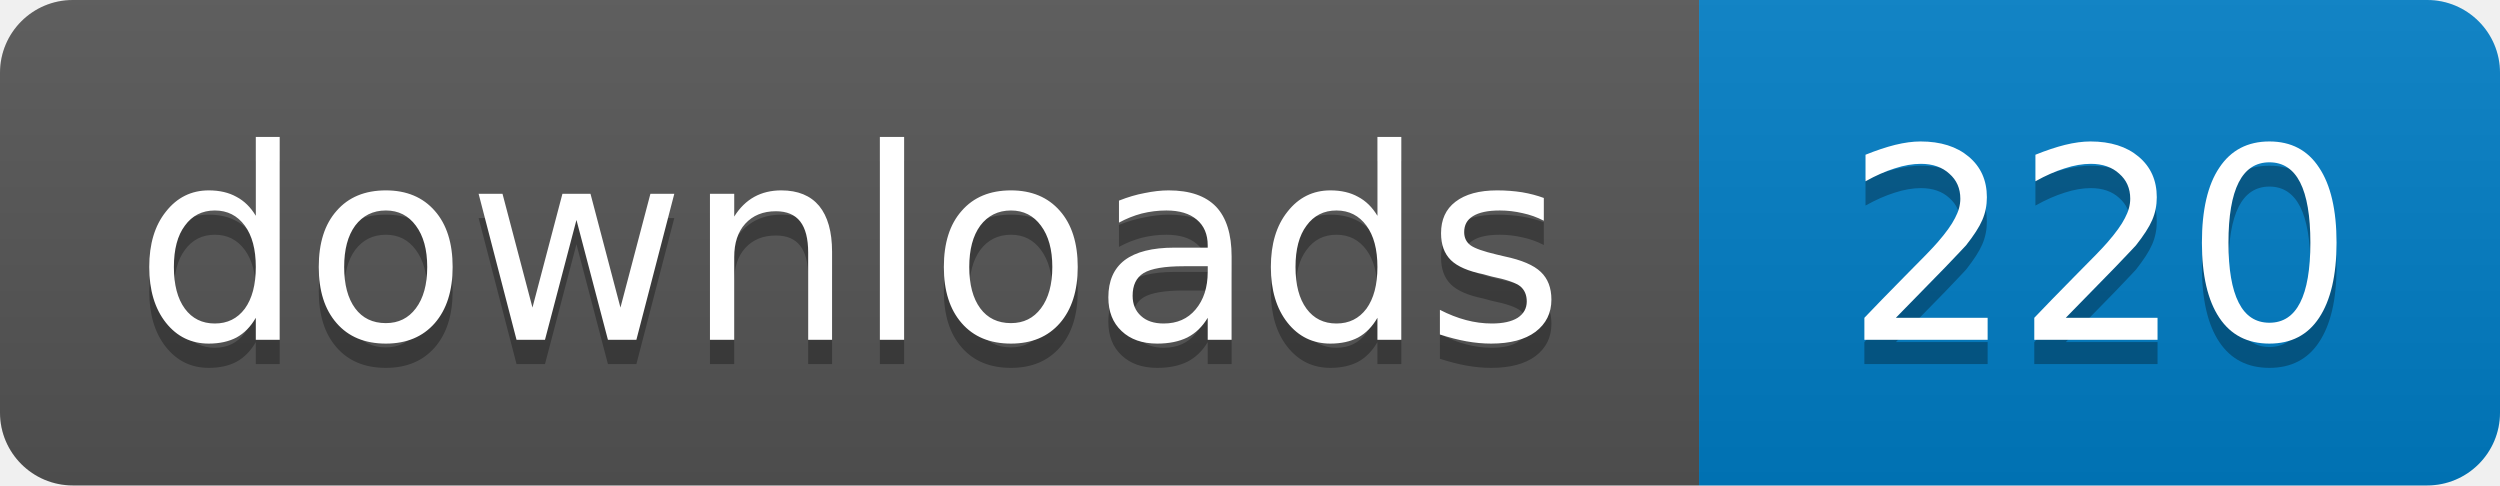
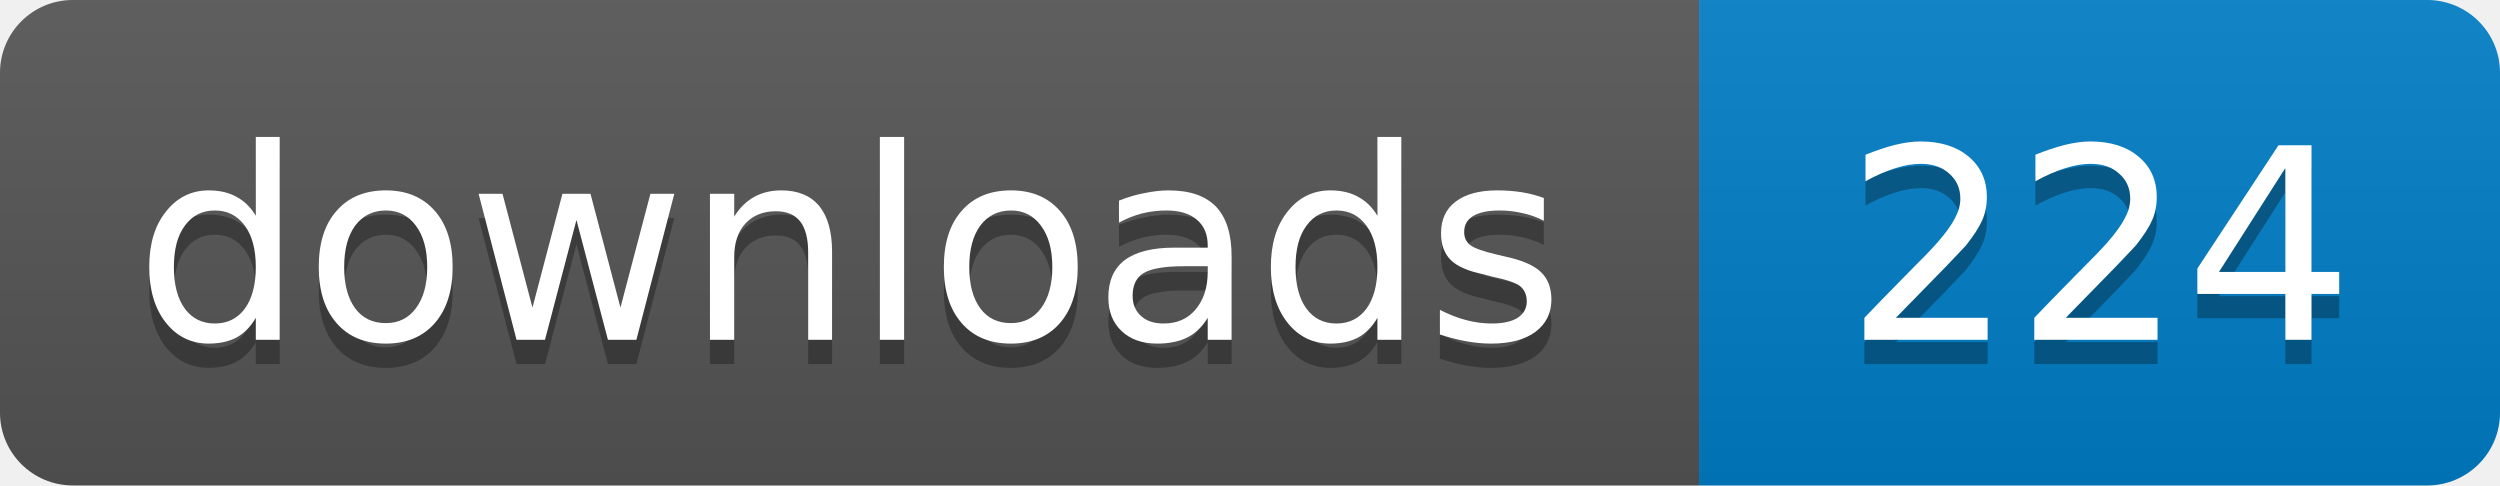
- <svg xmlns="http://www.w3.org/2000/svg" width="103" height="20" role="img" aria-label="downloads: 220">
+ <svg xmlns="http://www.w3.org/2000/svg" width="103" height="20" role="img" aria-label="downloads: 224">
  <linearGradient id="s" x2="0" y2="100%">
    <stop offset="0" stop-color="#bbb" stop-opacity=".1" />
    <stop offset="1" stop-opacity=".1" />
  </linearGradient>
  <clipPath id="r">
    <rect width="103" height="20" rx="3" />
  </clipPath>
  <g clip-path="url(#r)">
    <path fill="#555" d="M0 0h70v20H0z" />
    <path fill="#007ec6" d="M70 0h33v20H70z" />
    <path fill="url(#s)" d="M0 0h103v20H0z" />
  </g>
  <g fill="#fff" text-anchor="middle" font-family="Verdana,Geneva,DejaVu Sans,sans-serif" font-size="11">
    <text x="35" y="15" fill="#010101" fill-opacity=".3">downloads</text>
    <text x="35" y="14">downloads</text>
-     <text x="86.5" y="15" fill="#010101" fill-opacity=".3">220</text>
-     <text x="86.5" y="14">220</text>
+     <text x="86.5" y="15" fill="#010101" fill-opacity=".3">224</text>
+     <text x="86.5" y="14">224</text>
  </g>
</svg>
